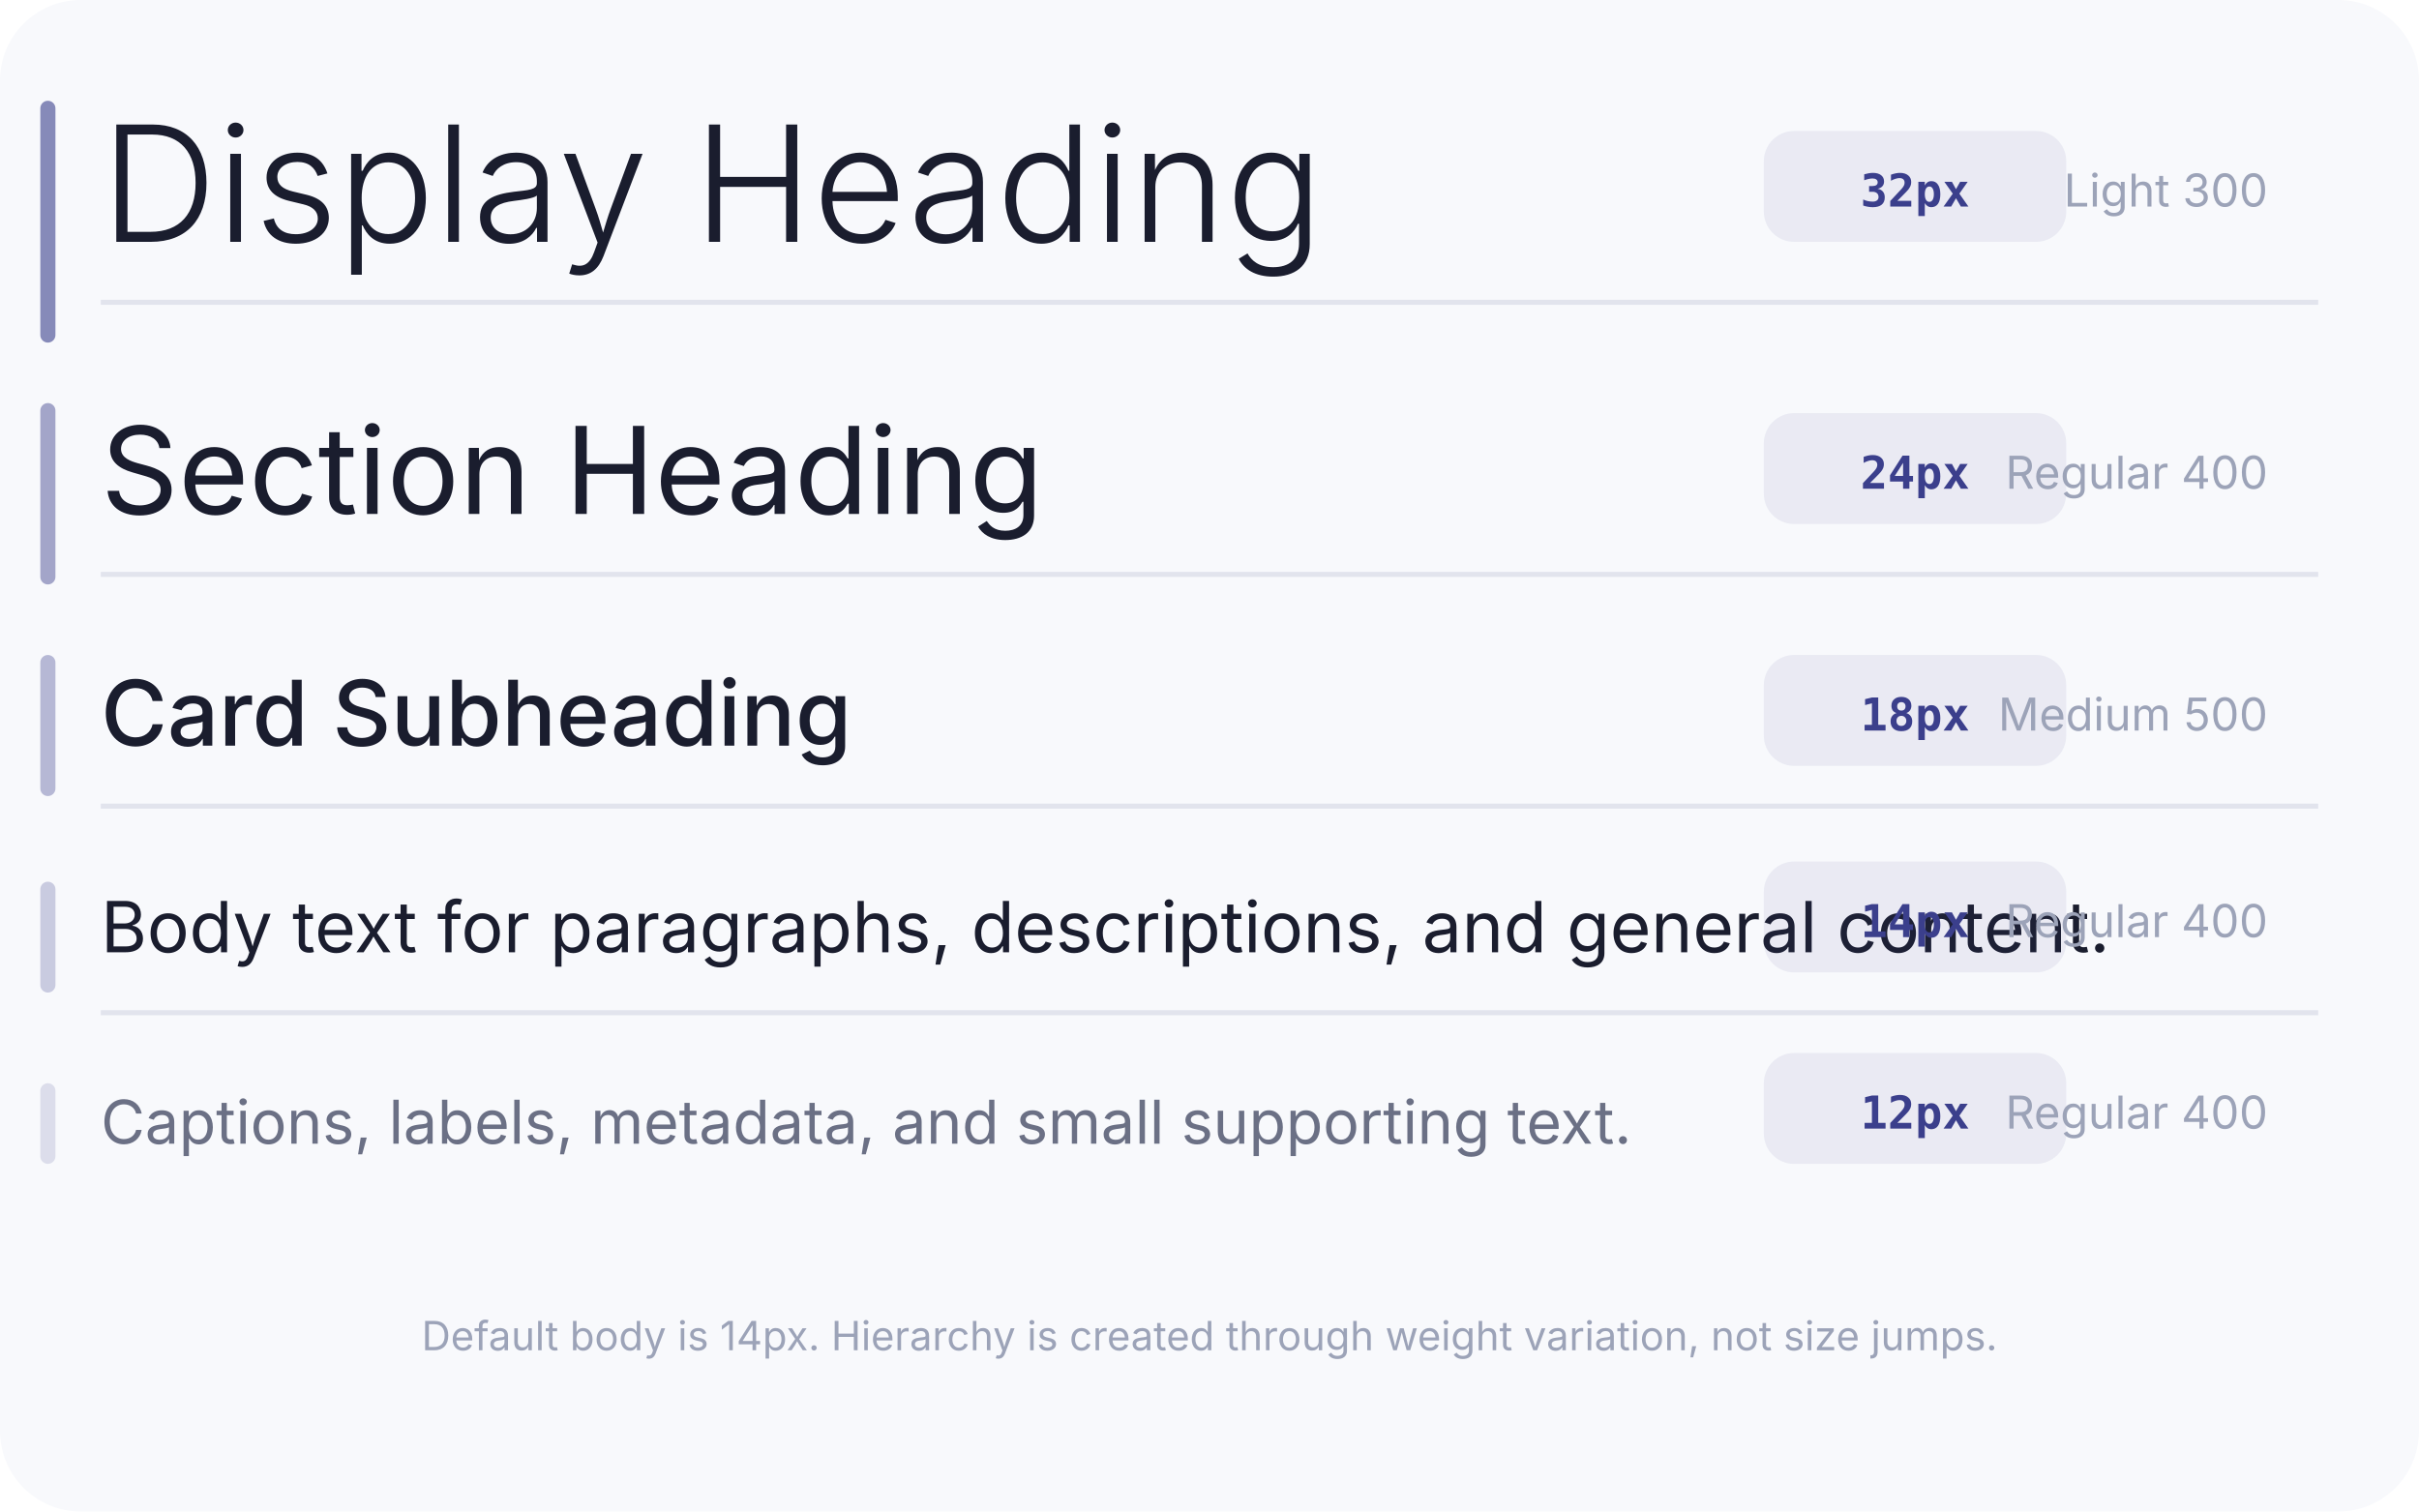
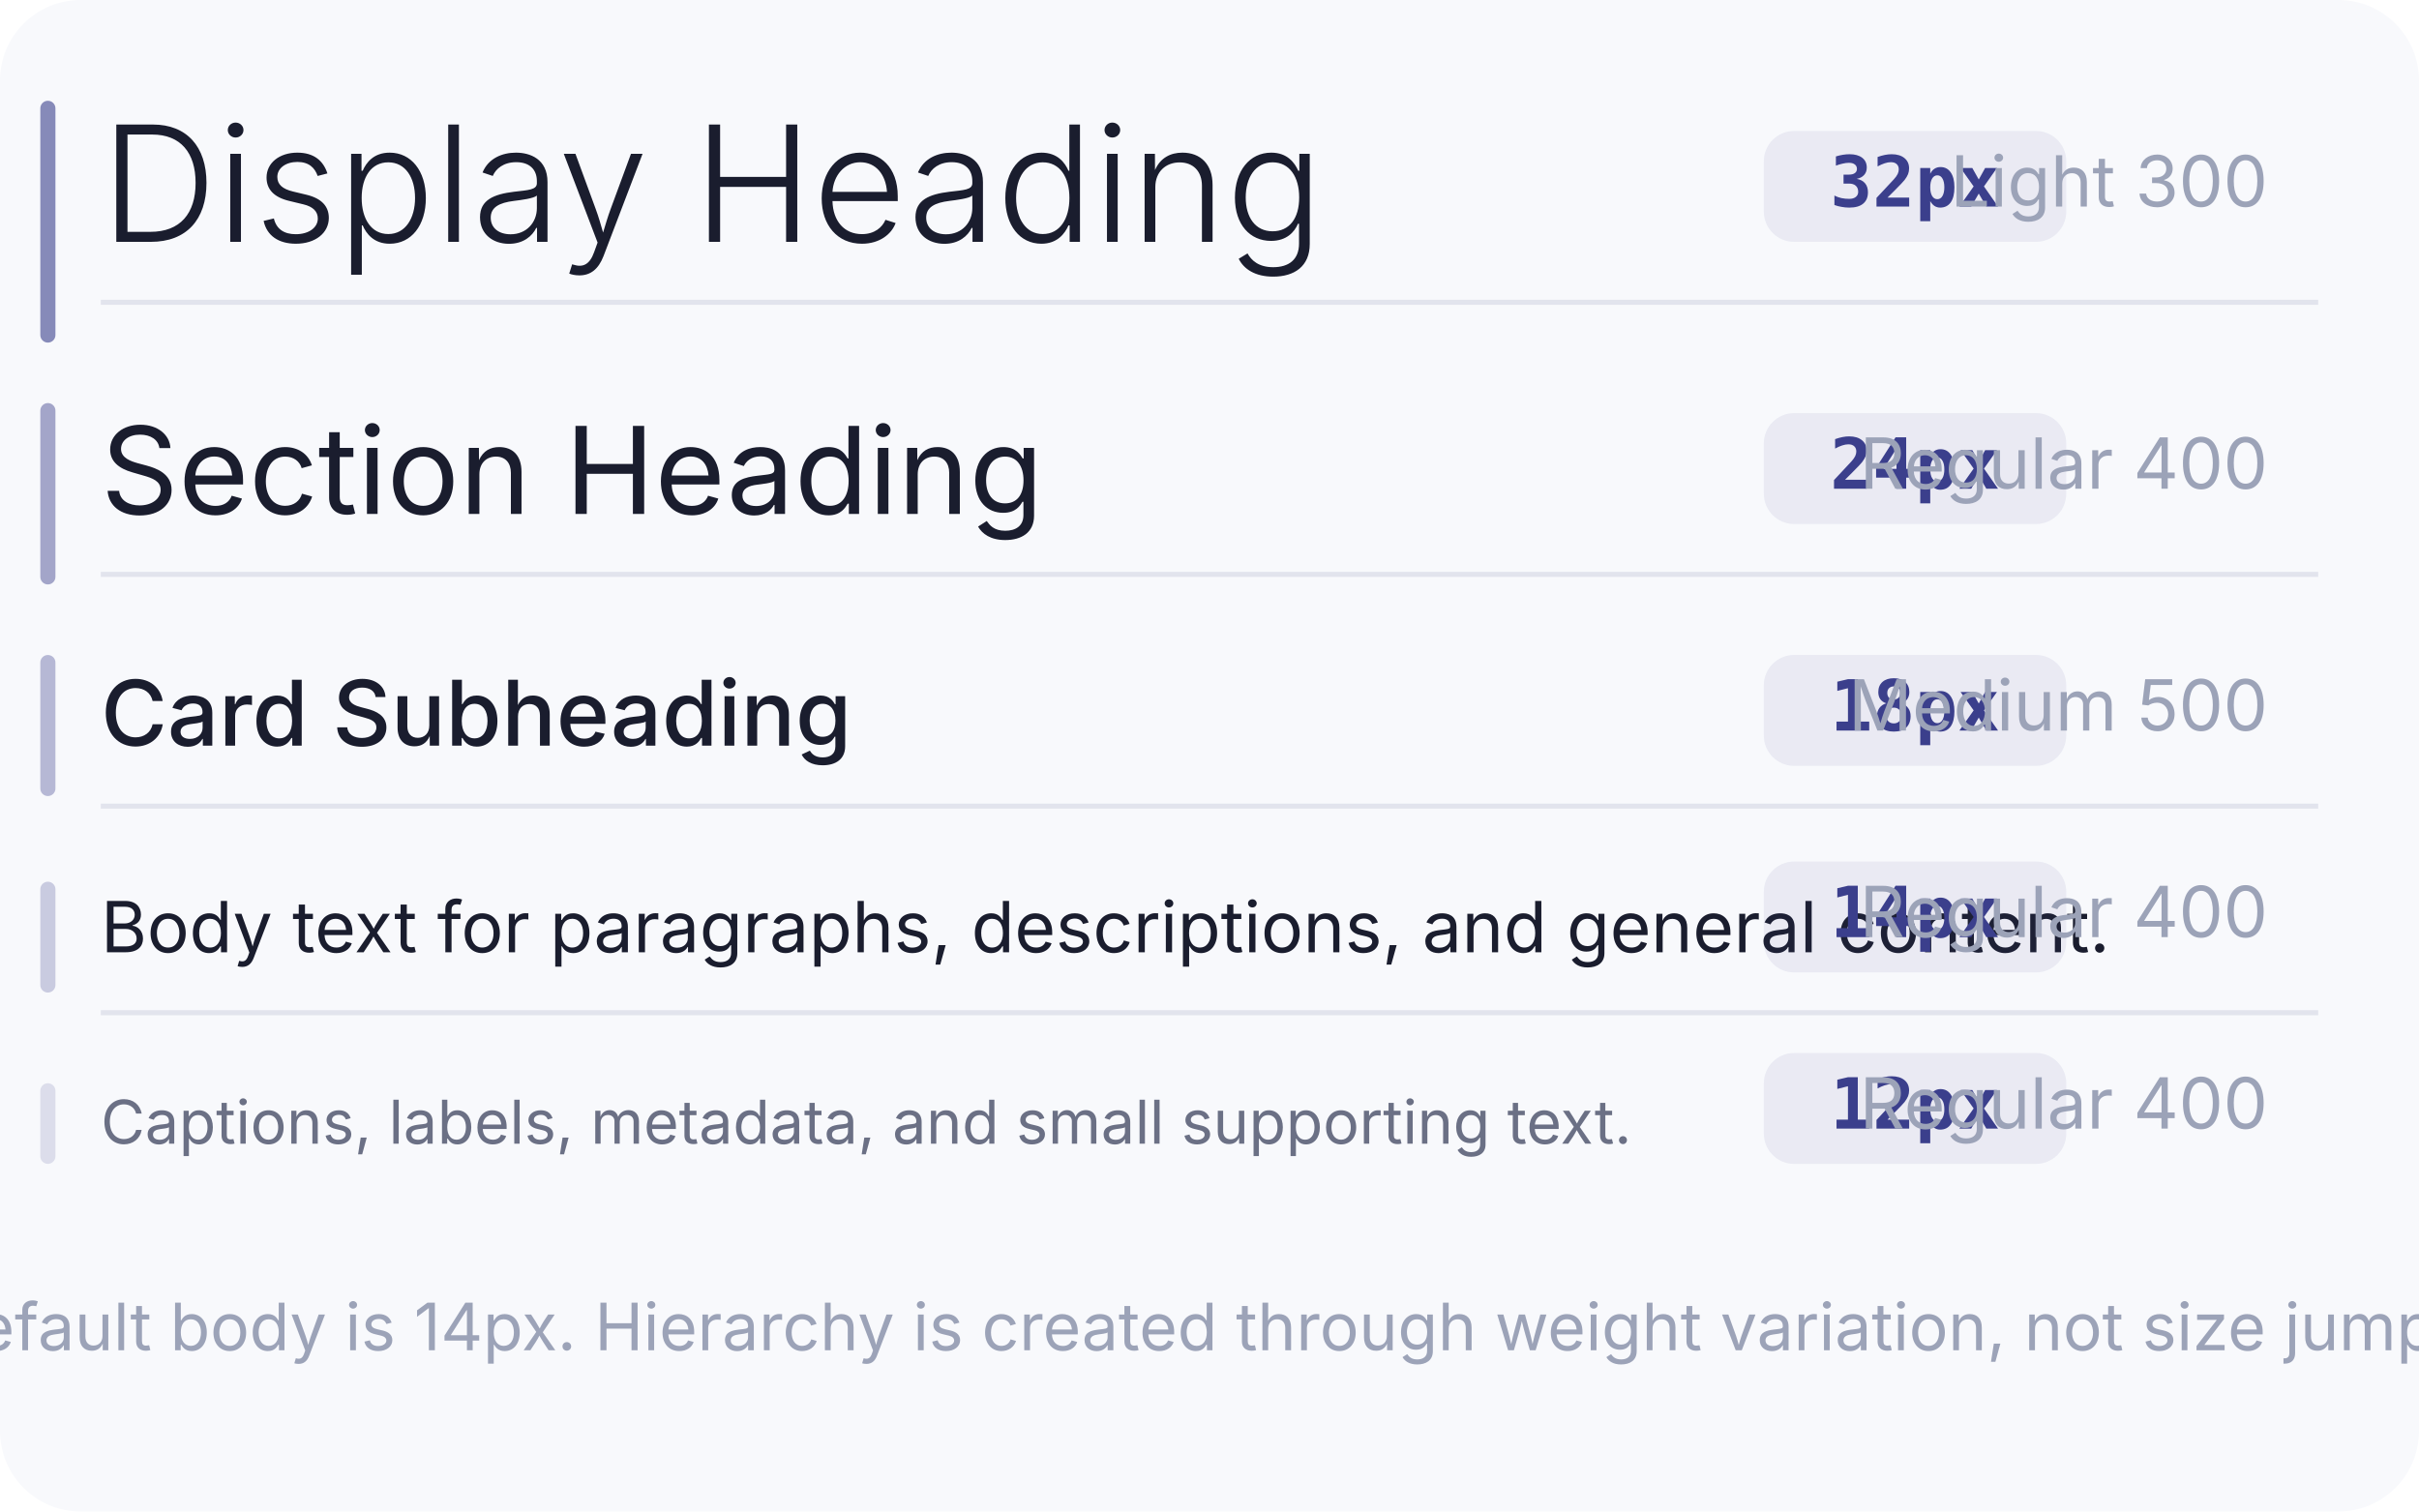
<svg xmlns="http://www.w3.org/2000/svg" viewBox="0 0 480 300" width="480" height="300">
  <rect width="480" height="300" rx="16" fill="#F8F9FC" />
  <rect x="8" y="20" width="3" height="48" rx="1.5" fill="#3B3F8C" opacity="0.6" />
  <rect x="8" y="80" width="3" height="36" rx="1.5" fill="#3B3F8C" opacity="0.45" />
  <rect x="8" y="130" width="3" height="28" rx="1.5" fill="#3B3F8C" opacity="0.35" />
  <rect x="8" y="175" width="3" height="22" rx="1.5" fill="#3B3F8C" opacity="0.25" />
  <rect x="8" y="215" width="3" height="16" rx="1.5" fill="#3B3F8C" opacity="0.15" />
  <g transform="translate(20, 20)">
    <text x="0" y="28" font-family="Inter, sans-serif" font-size="32" fill="#1A1D2E" font-weight="300">Display Heading</text>
    <rect x="330" y="6" width="60" height="22" rx="6" fill="#3B3F8C" opacity="0.08" />
-     <text x="360" y="21" text-anchor="middle" font-family="JetBrains Mono, monospace" font-size="9" fill="#3B3F8C" font-weight="600">32px</text>
-     <text x="430" y="21" text-anchor="end" font-family="Inter, sans-serif" font-size="9" fill="#9CA3B8">Light 300</text>
+     <text x="360" y="21" text-anchor="middle" font-family="JetBrains Mono, monospace" font-size="14" fill="#3B3F8C" font-weight="600">32px</text>
+     <text x="430" y="21" text-anchor="end" font-family="Inter, sans-serif" font-size="14" fill="#9CA3B8">Light 300</text>
    <line x1="0" y1="40" x2="440" y2="40" stroke="#E2E4ED" stroke-width="1" />
  </g>
  <g transform="translate(20, 80)">
    <text x="0" y="22" font-family="Inter, sans-serif" font-size="24" fill="#1A1D2E" font-weight="400">Section Heading</text>
    <rect x="330" y="2" width="60" height="22" rx="6" fill="#3B3F8C" opacity="0.08" />
-     <text x="360" y="17" text-anchor="middle" font-family="JetBrains Mono, monospace" font-size="9" fill="#3B3F8C" font-weight="600">24px</text>
-     <text x="430" y="17" text-anchor="end" font-family="Inter, sans-serif" font-size="9" fill="#9CA3B8">Regular 400</text>
+     <text x="360" y="17" text-anchor="middle" font-family="JetBrains Mono, monospace" font-size="14" fill="#3B3F8C" font-weight="600">24px</text>
+     <text x="430" y="17" text-anchor="end" font-family="Inter, sans-serif" font-size="14" fill="#9CA3B8">Regular 400</text>
    <line x1="0" y1="34" x2="440" y2="34" stroke="#E2E4ED" stroke-width="1" />
  </g>
  <g transform="translate(20, 130)">
    <text x="0" y="18" font-family="Inter, sans-serif" font-size="18" fill="#1A1D2E" font-weight="500">Card Subheading</text>
    <rect x="330" y="0" width="60" height="22" rx="6" fill="#3B3F8C" opacity="0.08" />
-     <text x="360" y="15" text-anchor="middle" font-family="JetBrains Mono, monospace" font-size="9" fill="#3B3F8C" font-weight="600">18px</text>
-     <text x="430" y="15" text-anchor="end" font-family="Inter, sans-serif" font-size="9" fill="#9CA3B8">Medium 500</text>
+     <text x="360" y="15" text-anchor="middle" font-family="JetBrains Mono, monospace" font-size="14" fill="#3B3F8C" font-weight="600">18px</text>
+     <text x="430" y="15" text-anchor="end" font-family="Inter, sans-serif" font-size="14" fill="#9CA3B8">Medium 500</text>
    <line x1="0" y1="30" x2="440" y2="30" stroke="#E2E4ED" stroke-width="1" />
  </g>
  <g transform="translate(20, 175)">
    <text x="0" y="14" font-family="Inter, sans-serif" font-size="14" fill="#1A1D2E" font-weight="400">Body text for paragraphs, descriptions, and general content.</text>
    <rect x="330" y="-4" width="60" height="22" rx="6" fill="#3B3F8C" opacity="0.08" />
-     <text x="360" y="11" text-anchor="middle" font-family="JetBrains Mono, monospace" font-size="9" fill="#3B3F8C" font-weight="600">14px</text>
-     <text x="430" y="11" text-anchor="end" font-family="Inter, sans-serif" font-size="9" fill="#9CA3B8">Regular 400</text>
+     <text x="360" y="11" text-anchor="middle" font-family="JetBrains Mono, monospace" font-size="14" fill="#3B3F8C" font-weight="600">14px</text>
+     <text x="430" y="11" text-anchor="end" font-family="Inter, sans-serif" font-size="14" fill="#9CA3B8">Regular 400</text>
    <line x1="0" y1="26" x2="440" y2="26" stroke="#E2E4ED" stroke-width="1" />
  </g>
  <g transform="translate(20, 215)">
    <text x="0" y="12" font-family="Inter, sans-serif" font-size="12" fill="#6B7085" font-weight="400">Captions, labels, metadata, and small supporting text.</text>
    <rect x="330" y="-6" width="60" height="22" rx="6" fill="#3B3F8C" opacity="0.08" />
-     <text x="360" y="9" text-anchor="middle" font-family="JetBrains Mono, monospace" font-size="9" fill="#3B3F8C" font-weight="600">12px</text>
-     <text x="430" y="9" text-anchor="end" font-family="Inter, sans-serif" font-size="9" fill="#9CA3B8">Regular 400</text>
+     <text x="360" y="9" text-anchor="middle" font-family="JetBrains Mono, monospace" font-size="14" fill="#3B3F8C" font-weight="600">12px</text>
+     <text x="430" y="9" text-anchor="end" font-family="Inter, sans-serif" font-size="14" fill="#9CA3B8">Regular 400</text>
  </g>
-   <text x="240" y="268" text-anchor="middle" font-family="Inter, sans-serif" font-size="8" fill="#9CA3B8">Default body is 14px. Hierarchy is created through weight variation, not size jumps.</text>
+   <text x="240" y="268" text-anchor="middle" font-family="Inter, sans-serif" font-size="13" fill="#9CA3B8">Default body is 14px. Hierarchy is created through weight variation, not size jumps.</text>
</svg>
